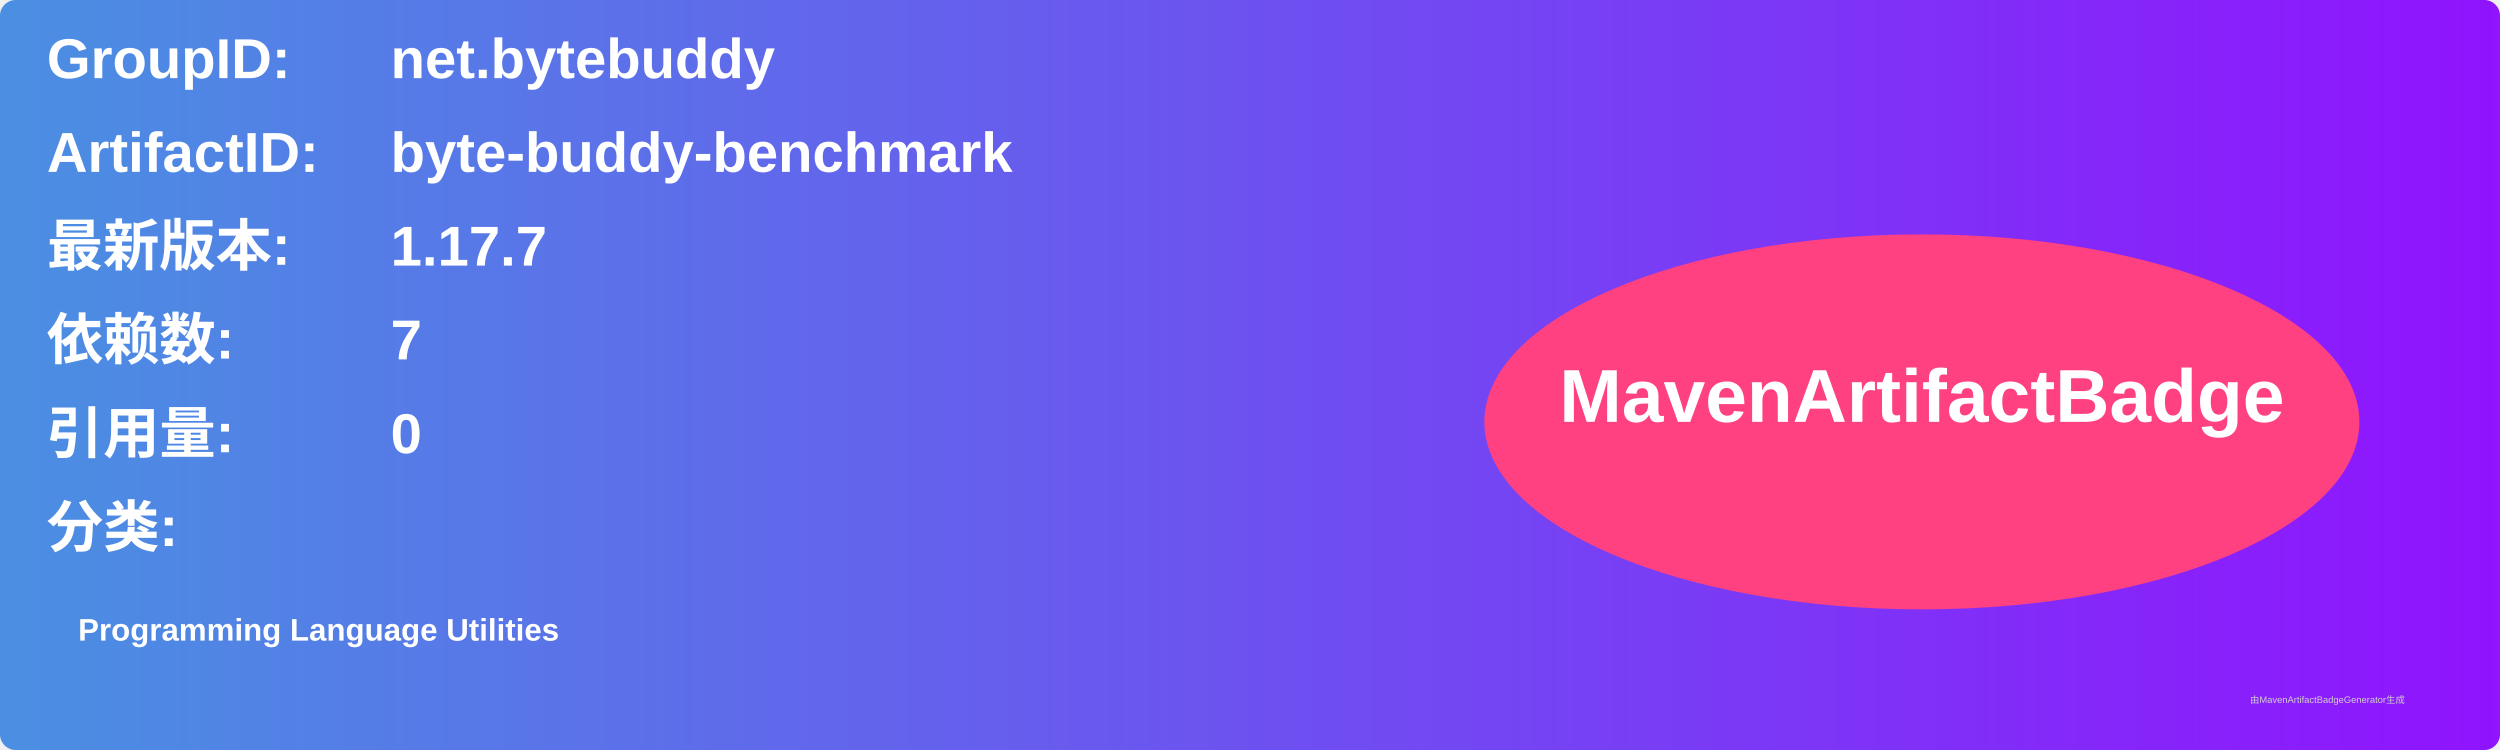
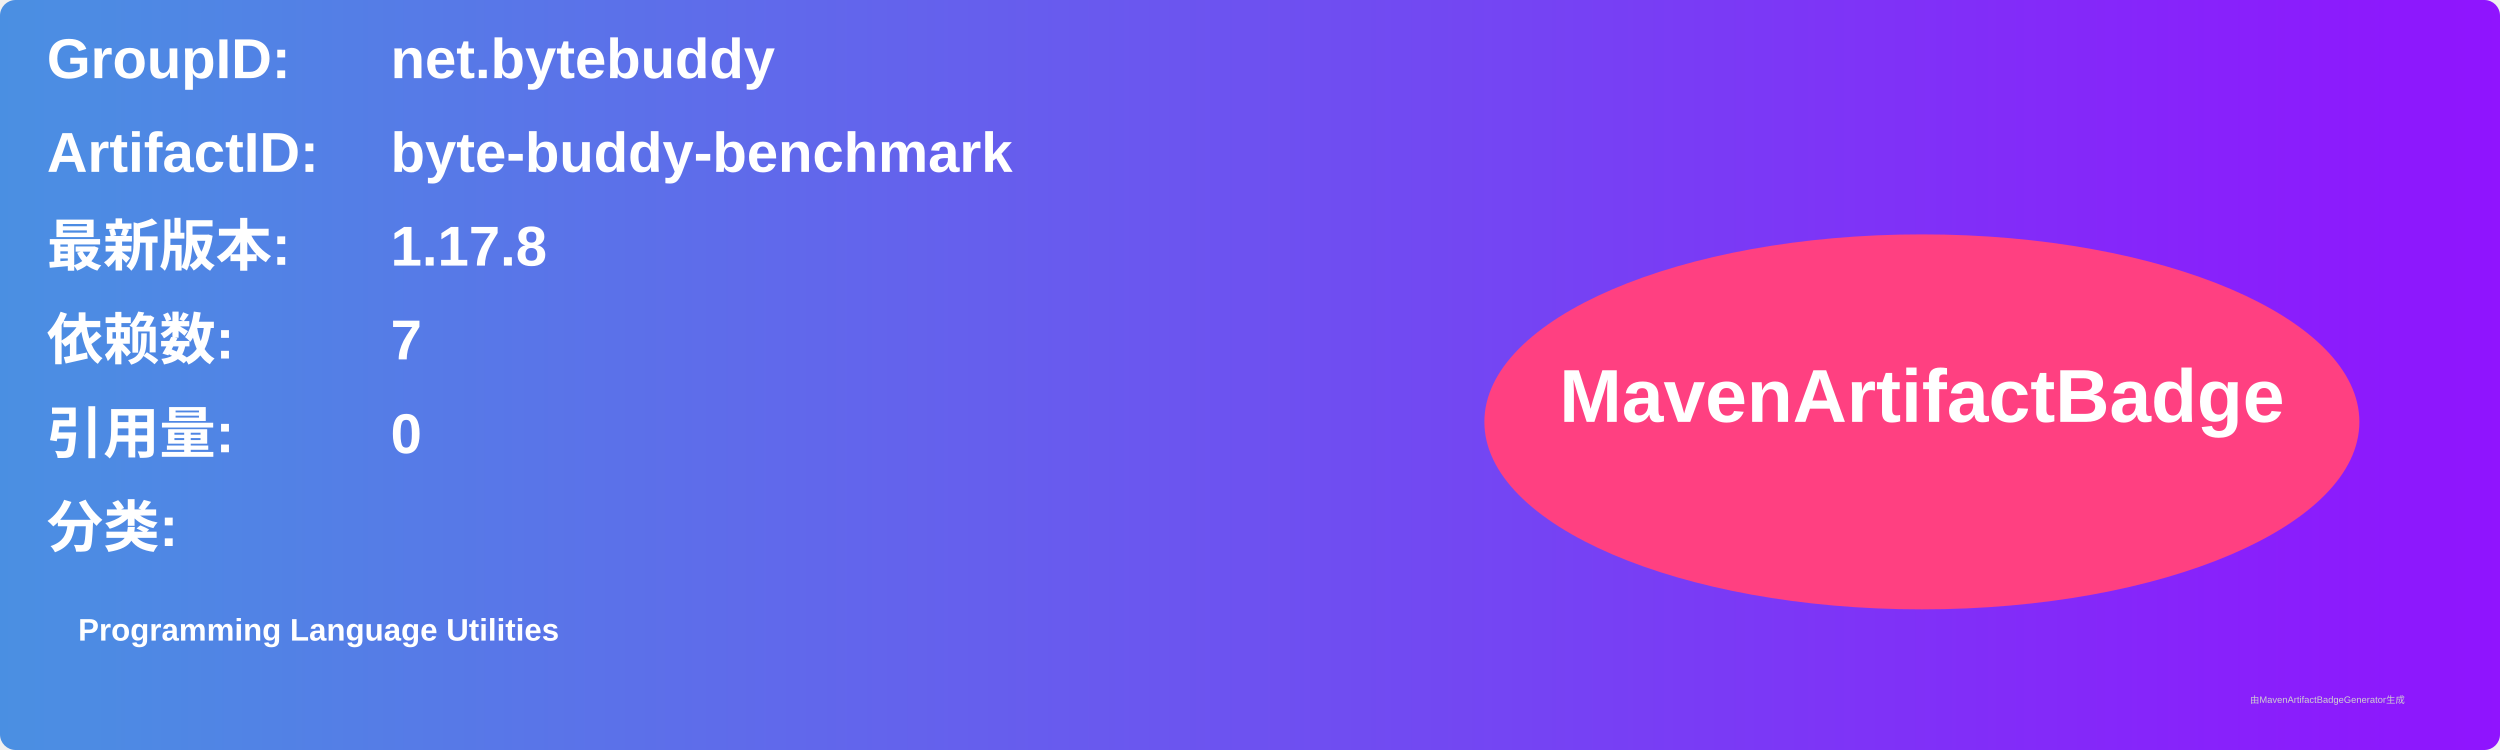
<svg xmlns="http://www.w3.org/2000/svg" width="800" height="240" viewBox="0 0 800 240">
  <linearGradient id="grad" x1="0%" y1="0%" x2="100%" y2="0%">
    <stop offset="0%" stop-color="#4a90e2" />
    <stop offset="100%" stop-color="#9013fe" />
  </linearGradient>
  <rect width="100%" height="100%" rx="5" ry="5" fill="url(#grad)" />
  <g transform="translate(15, 15)">
    <text x="0" y="10" font-family="Arial" font-size="18" fill="white" font-weight="bold" width="260">GroupID:</text>
    <text x="110" y="10" font-family="Arial" font-size="18" fill="white" font-weight="bold" width="460">net.bytebuddy</text>
    <text x="0" y="40" font-family="Arial" font-size="18" fill="white" font-weight="bold" width="260">ArtifactID:</text>
    <text x="110" y="40" font-family="Arial" font-size="18" fill="white" font-weight="bold" width="460">byte-buddy-benchmark</text>
    <text x="0" y="70" font-family="Arial" font-size="18" fill="white" font-weight="bold">最新版本:</text>
    <text x="110" y="70" font-family="Arial" font-size="18" fill="white" font-weight="bold">
-       <tspan font-weight="bold">1.17.7</tspan>
+       <tspan font-weight="bold">1.17.8</tspan>
    </text>
    <text x="0" y="100" font-family="Arial" font-size="18" fill="white" font-weight="bold">依赖数: </text>
    <text x="110" y="100" font-family="Arial" font-size="18" fill="white">
      <tspan font-weight="bold">7</tspan>
    </text>
    <text x="0" y="130" font-family="Arial" font-size="18" fill="white" font-weight="bold">引用量: </text>
    <text x="110" y="130" font-family="Arial" font-size="18" fill="white">
      <tspan font-weight="bold">0</tspan>
    </text>
    <text x="0" y="160" font-family="Arial" font-size="18" fill="white" font-weight="bold">分类:</text>
    <text x="10" y="190" font-family="Arial" font-size="10" fill="white">
      <tspan font-weight="bold">Programming Language Utilities</tspan>
    </text>
    <ellipse cx="600" cy="120" rx="140" ry="60" fill="#ff4081" />
    <text x="600" y="120" text-anchor="middle" font-family="Arial" font-size="24" fill="white" font-weight="bold">MavenArtifactBadge</text>
  </g>
  <text x="720" y="225" font-family="Arial" font-size="3" fill="#d0d0d0">由MavenArtifactBadgeGenerator生成</text>
</svg>
